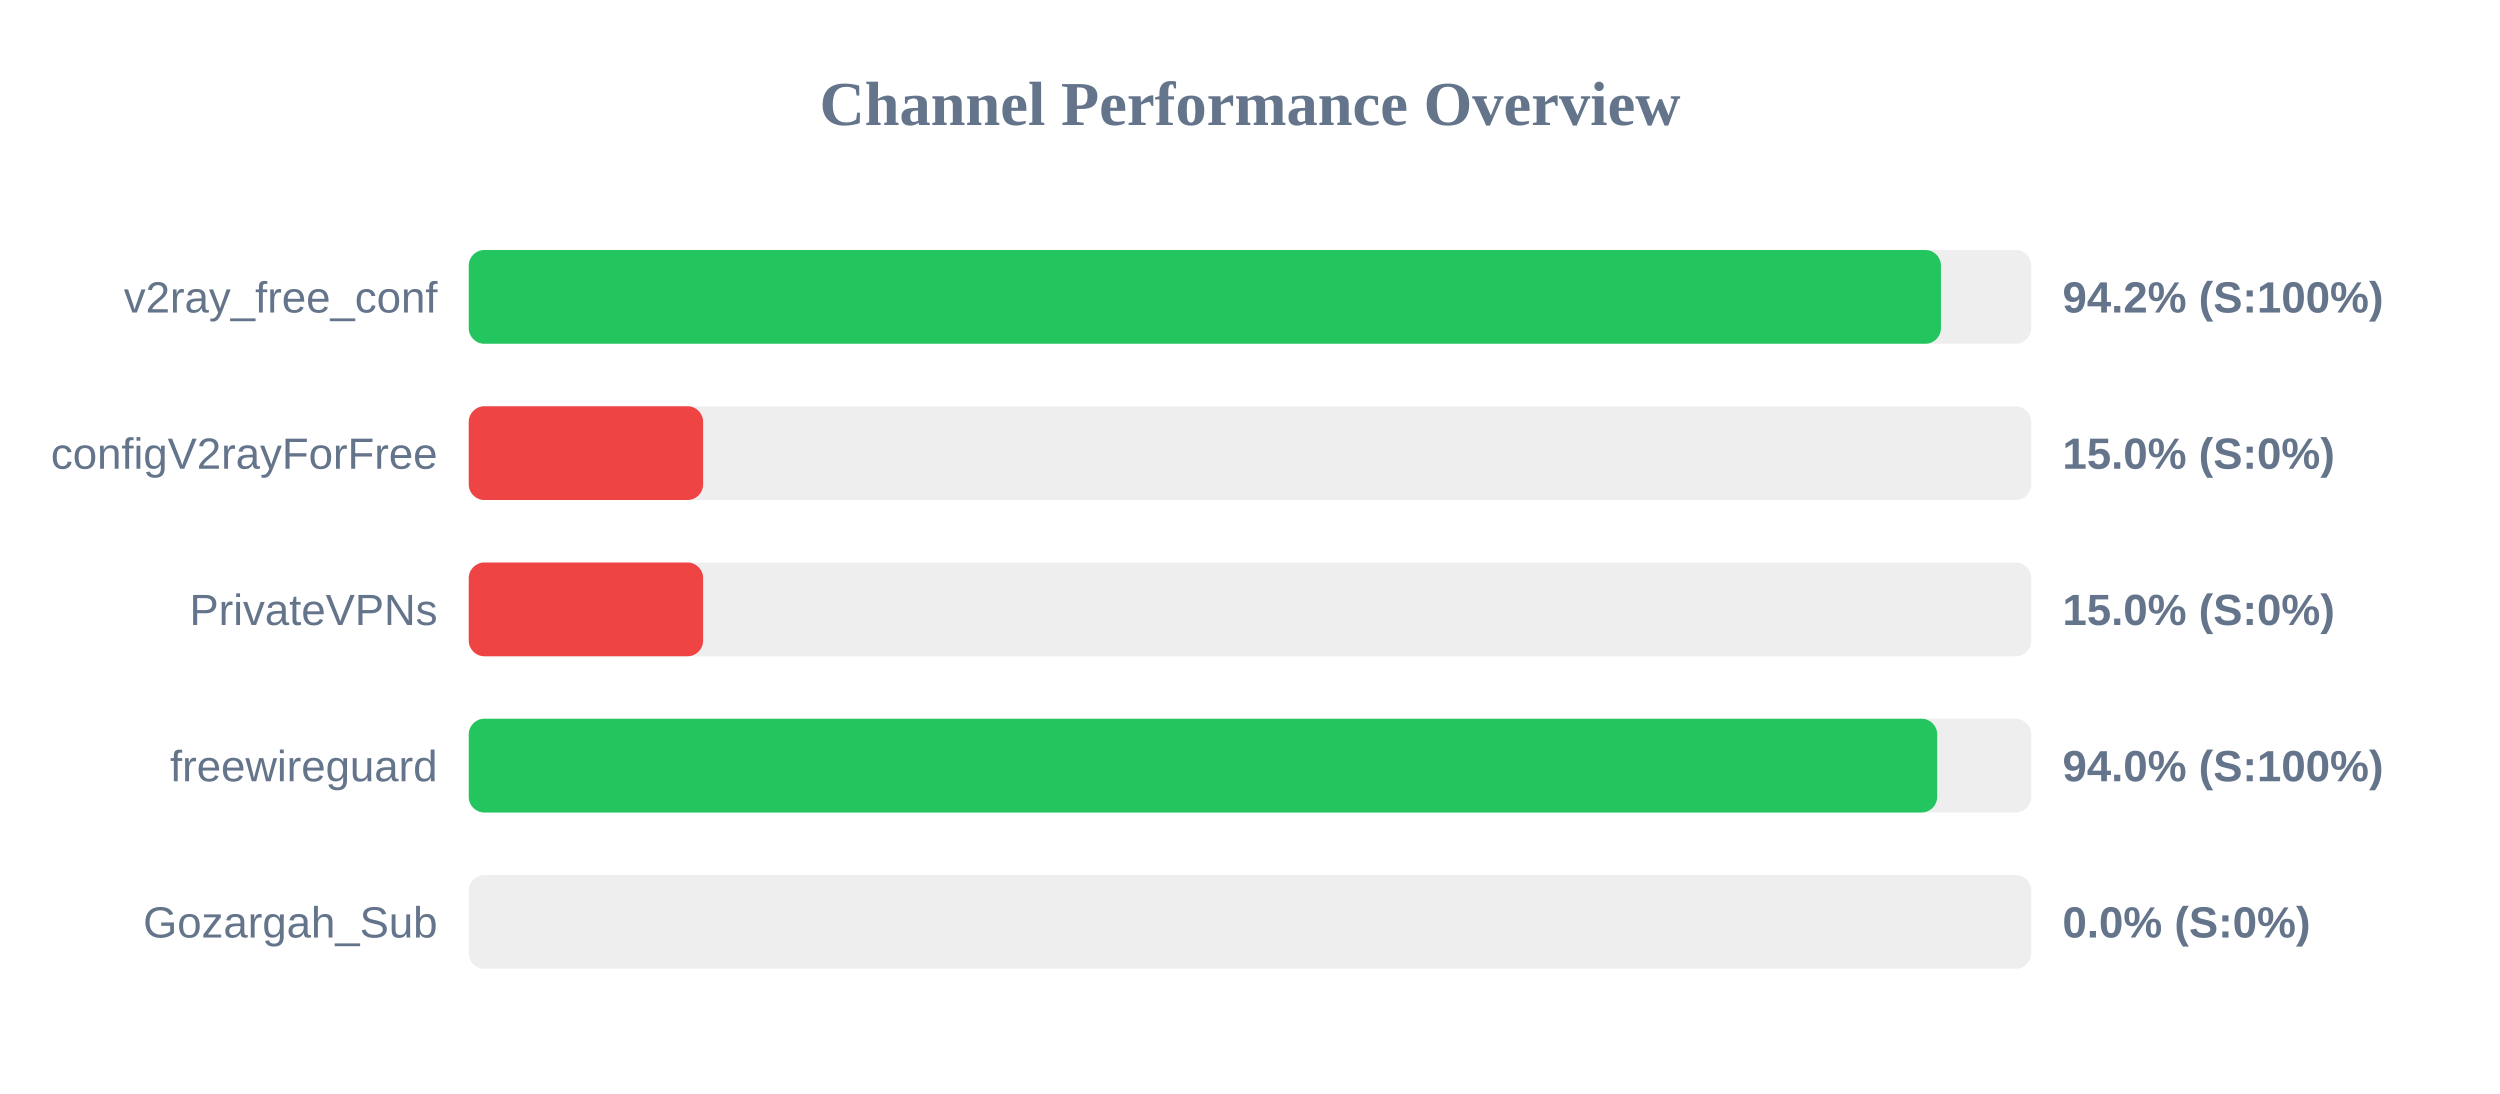
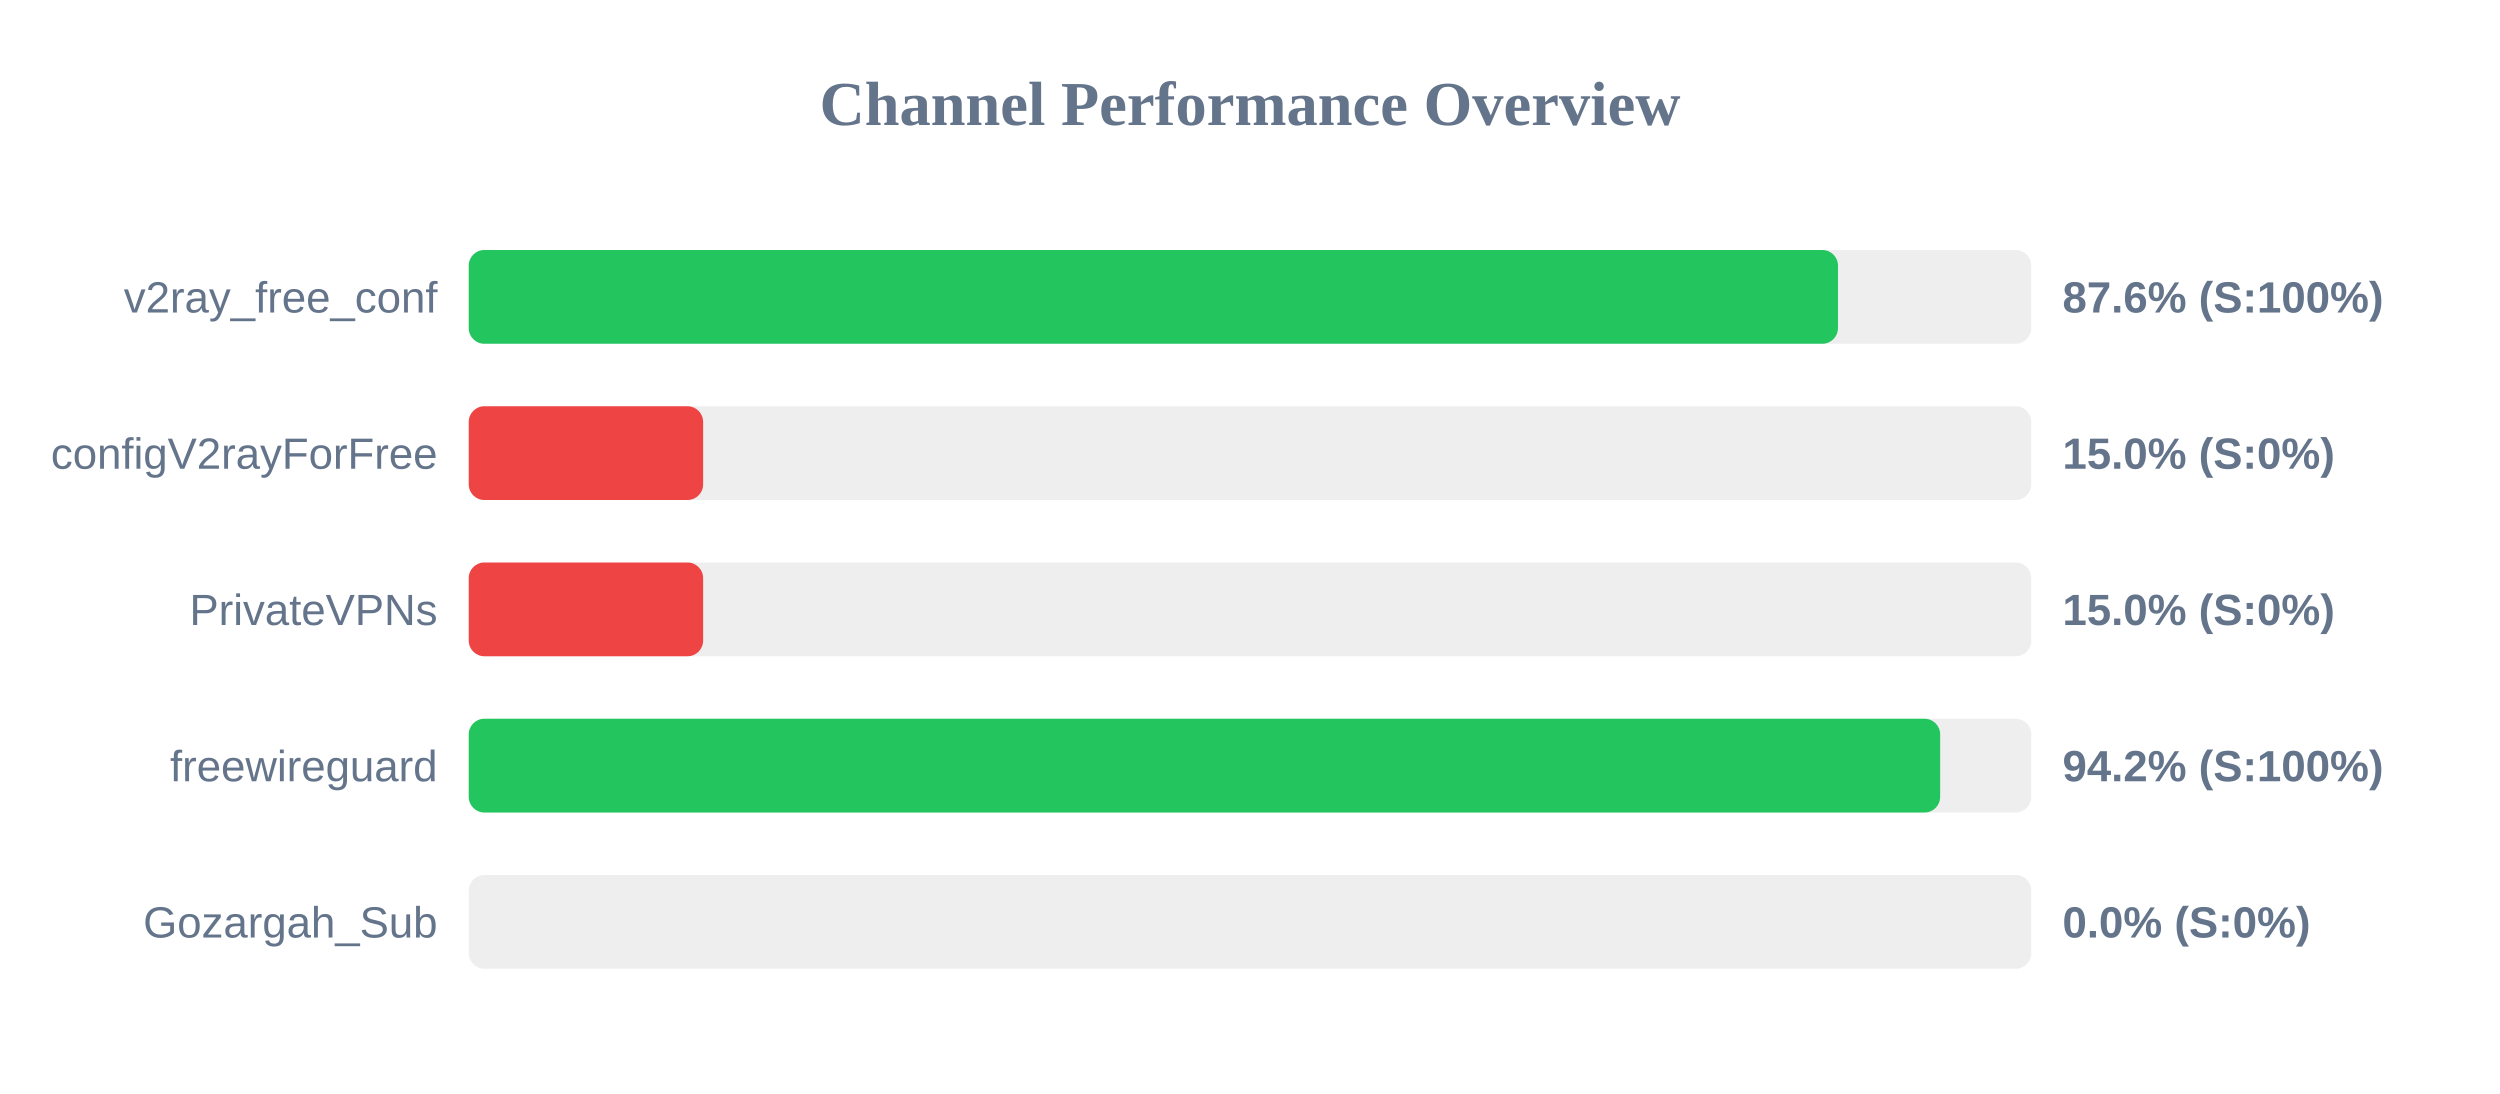
<svg xmlns="http://www.w3.org/2000/svg" width="800" height="350" version="1.1">
  <style>
        .row { font: 14px Arial; fill: #64748b; }
        .score { font: bold 14px Arial; fill: #64748b; }
    </style>
  <text x="400" y="40" text-anchor="middle" font-size="20px" font-weight="bold" fill="#64748b">Channel Performance Overview</text>
  <rect x="150" y="80" width="500" height="30" fill="#eee" rx="5" />
-   <rect x="150" y="80" width="471.1" height="30" fill="#22c55e" rx="5" />
+   <rect x="150" y="80" width="438.15" height="30" fill="#22c55e" rx="5" />
  <text x="140" y="100" text-anchor="end" class="row">v2ray_free_conf</text>
-   <text x="660" y="100" text-anchor="start" class="score">94.2% (S:100%)</text>
+   <text x="660" y="100" text-anchor="start" class="score">87.6% (S:100%)</text>
  <rect x="150" y="130" width="500" height="30" fill="#eee" rx="5" />
  <rect x="150" y="130" width="75.0" height="30" fill="#ef4444" rx="5" />
  <text x="140" y="150" text-anchor="end" class="row">configV2rayForFree</text>
  <text x="660" y="150" text-anchor="start" class="score">15.0% (S:0%)</text>
  <rect x="150" y="180" width="500" height="30" fill="#eee" rx="5" />
  <rect x="150" y="180" width="75.0" height="30" fill="#ef4444" rx="5" />
  <text x="140" y="200" text-anchor="end" class="row">PrivateVPNs</text>
  <text x="660" y="200" text-anchor="start" class="score">15.0% (S:0%)</text>
  <rect x="150" y="230" width="500" height="30" fill="#eee" rx="5" />
-   <rect x="150" y="230" width="469.9" height="30" fill="#22c55e" rx="5" />
+   <rect x="150" y="230" width="470.85" height="30" fill="#22c55e" rx="5" />
  <text x="140" y="250" text-anchor="end" class="row">freewireguard</text>
-   <text x="660" y="250" text-anchor="start" class="score">94.0% (S:100%)</text>
+   <text x="660" y="250" text-anchor="start" class="score">94.2% (S:100%)</text>
  <rect x="150" y="280" width="500" height="30" fill="#eee" rx="5" />
  <rect x="150" y="280" width="0.0" height="30" fill="#ef4444" rx="5" />
  <text x="140" y="300" text-anchor="end" class="row">Gozargah_Sub</text>
  <text x="660" y="300" text-anchor="start" class="score">0.0% (S:0%)</text>
</svg>
